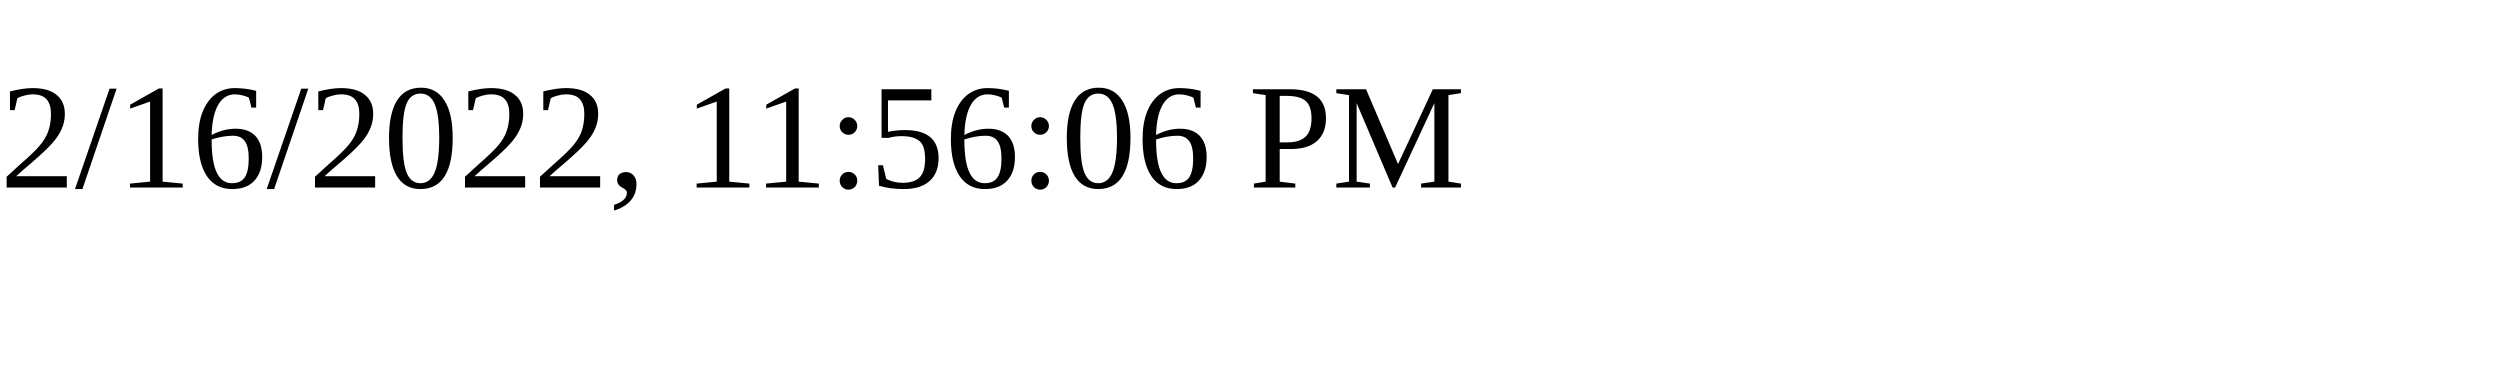
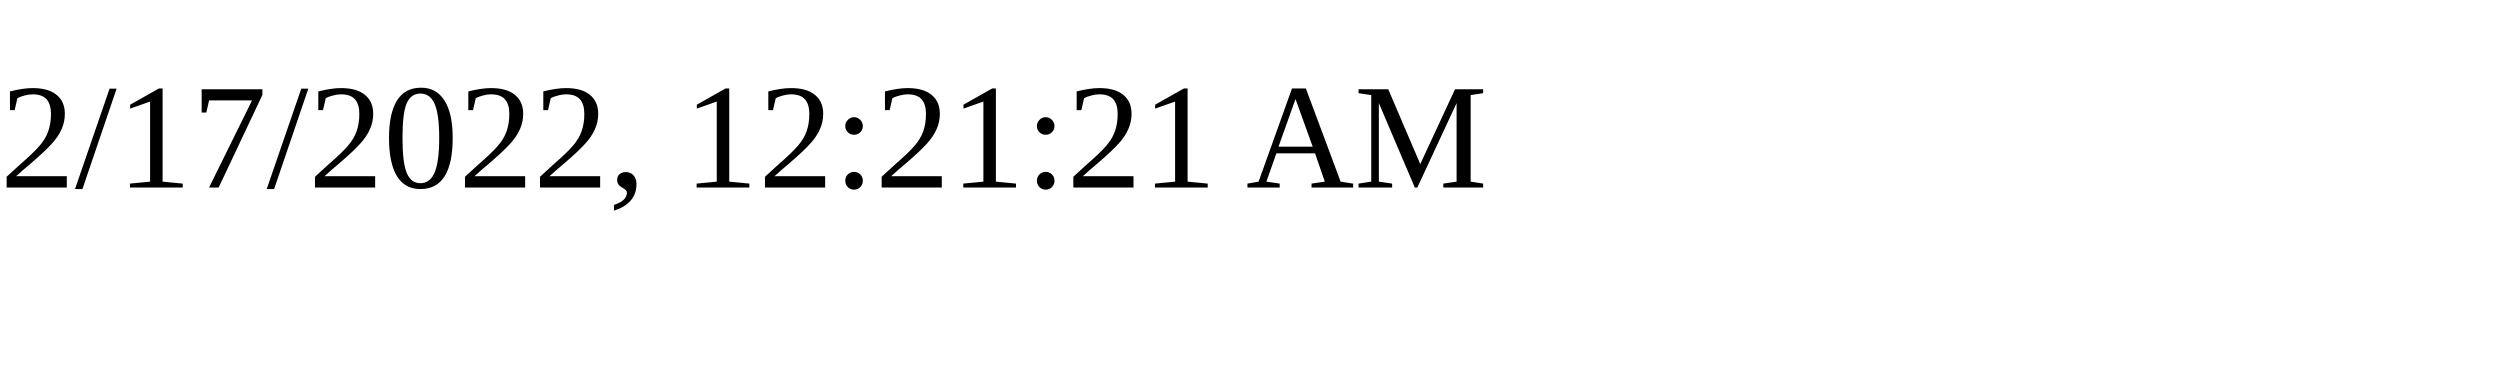
<svg xmlns="http://www.w3.org/2000/svg" height="30" width="200">
-   <text x="0" y="15">2/16/2022, 11:56:06 PM</text>
+   <text x="0" y="15">2/17/2022, 12:21:21 AM</text>
</svg>
